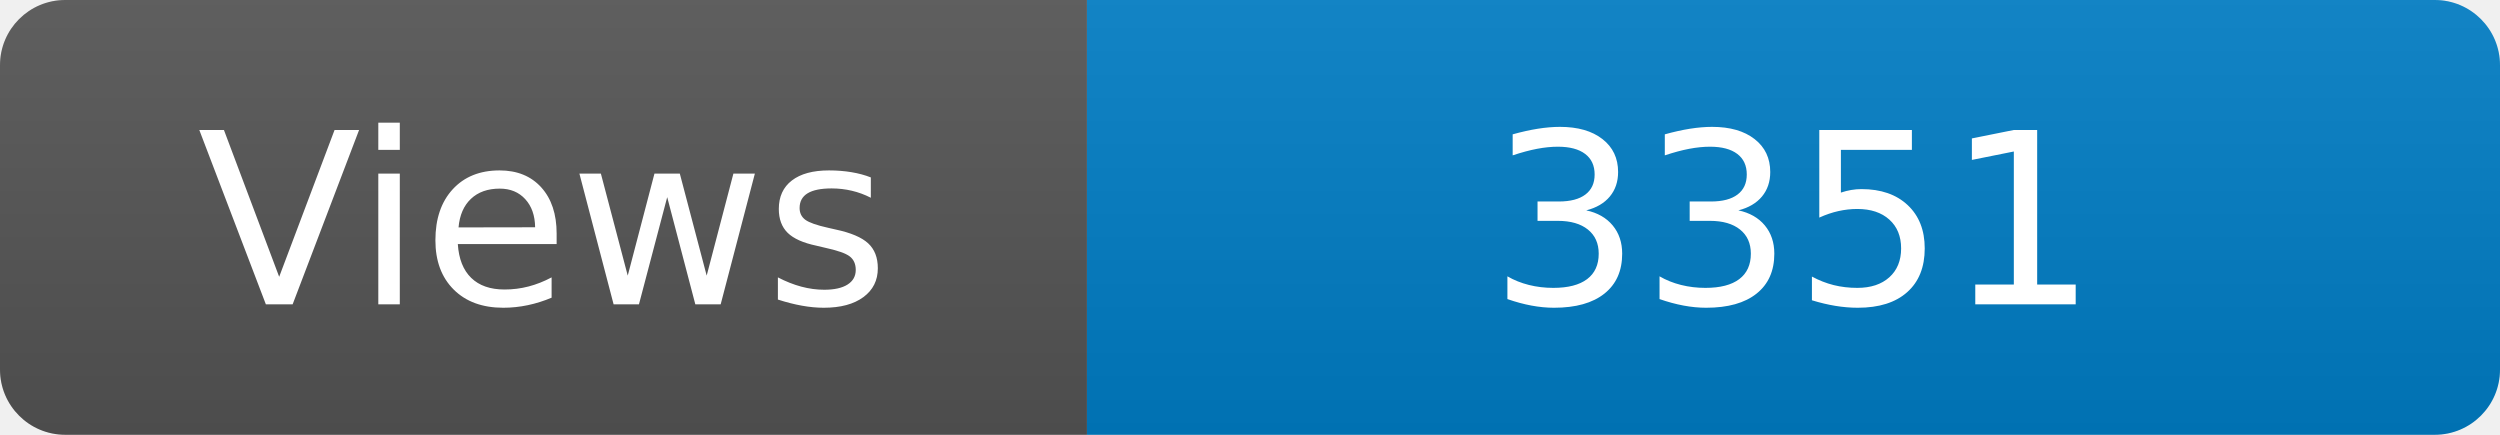
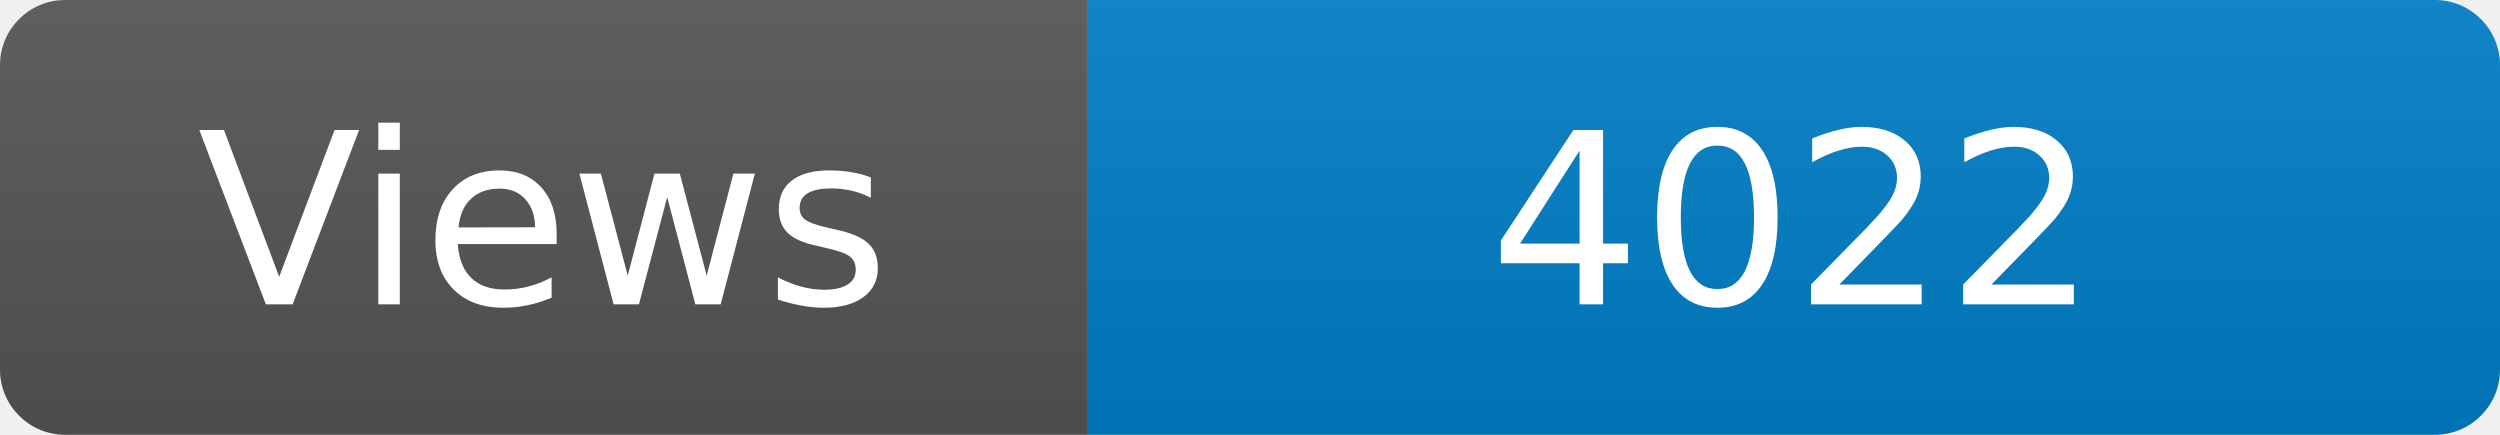
<svg xmlns="http://www.w3.org/2000/svg" width="115" height="20" role="img" aria-label="Maintained?: yes">
  <linearGradient id="s" x2="0" y2="100%">
    <stop offset="0" stop-color="#bbb" stop-opacity=".1" />
    <stop offset="1" stop-opacity=".1" />
  </linearGradient>
  <clipPath id="r">
    <rect width="115" height="20" rx="3" fill="#fff" />
  </clipPath>
  <g clip-path="url(#r)">
    <rect width="50" height="20" fill="#555" />
    <rect x="50" width="160" height="20" fill="#007ec6" />
    <rect width="115" height="20" fill="url(#s)" />
  </g>
  <g fill="#fff" text-anchor="middle" font-family="Verdana,Geneva,DejaVu Sans,sans-serif" font-size="110">
    <text x="250" y="140" transform="scale(.1)" fill="#fff">Views</text>
-     <text x="825" y="140" transform="scale(.1)" fill="#fff">3351</text>
+     <text x="825" y="140" transform="scale(.1)" fill="#fff">4022</text>
  </g>
</svg>
